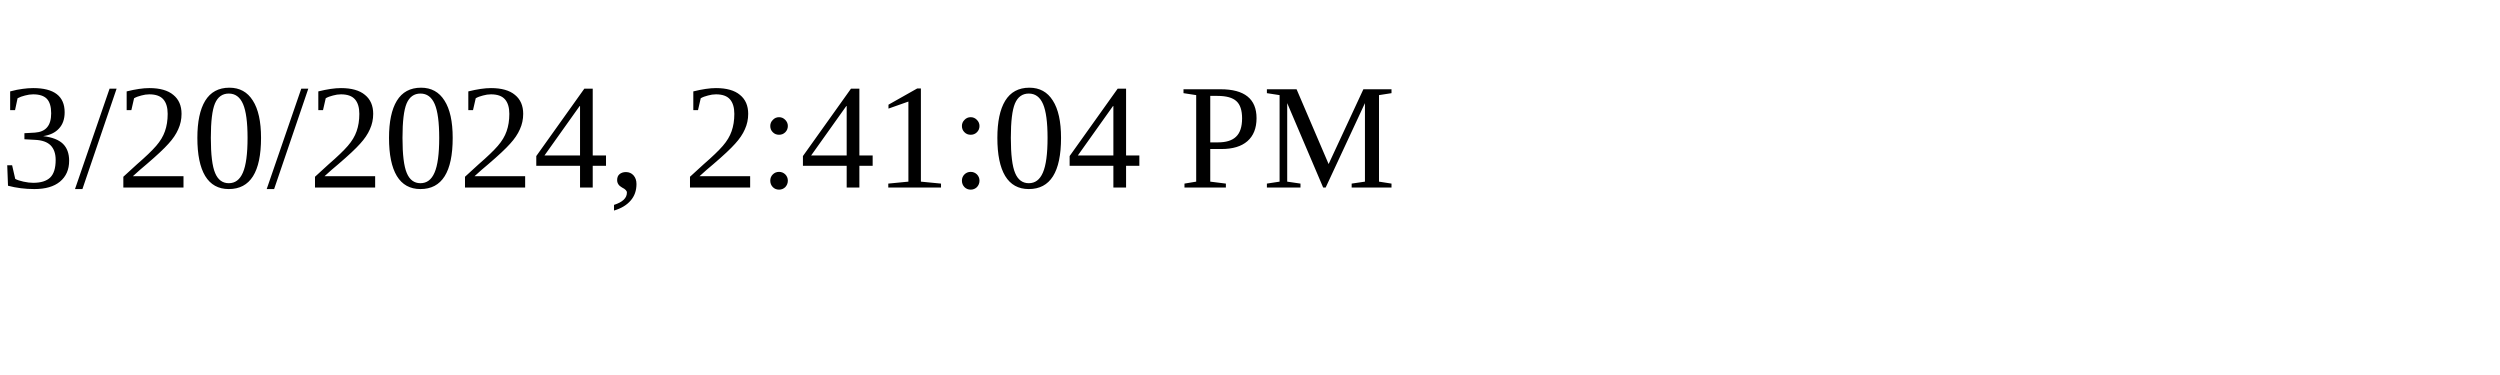
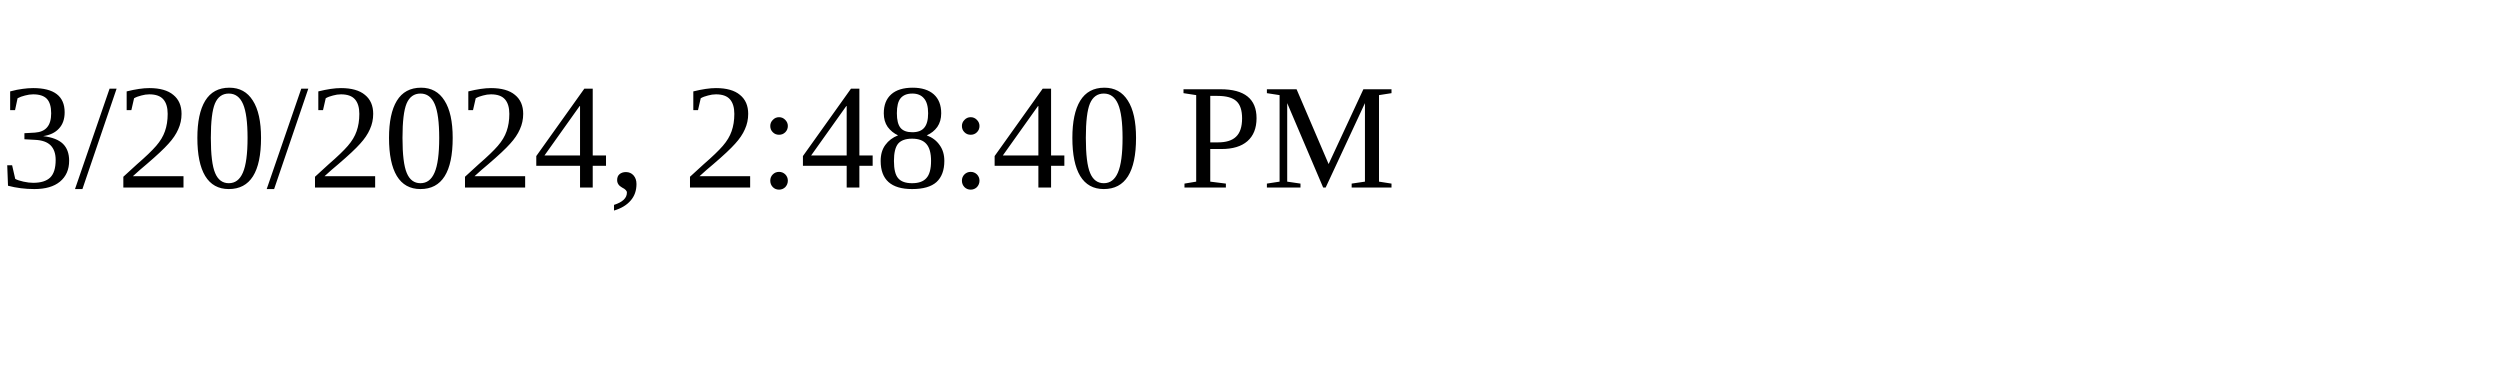
<svg xmlns="http://www.w3.org/2000/svg" height="30" width="200">
-   <text x="0" y="15">3/20/2024, 2:41:04 PM</text>
+   <text x="0" y="15">3/20/2024, 2:48:40 PM</text>
</svg>
